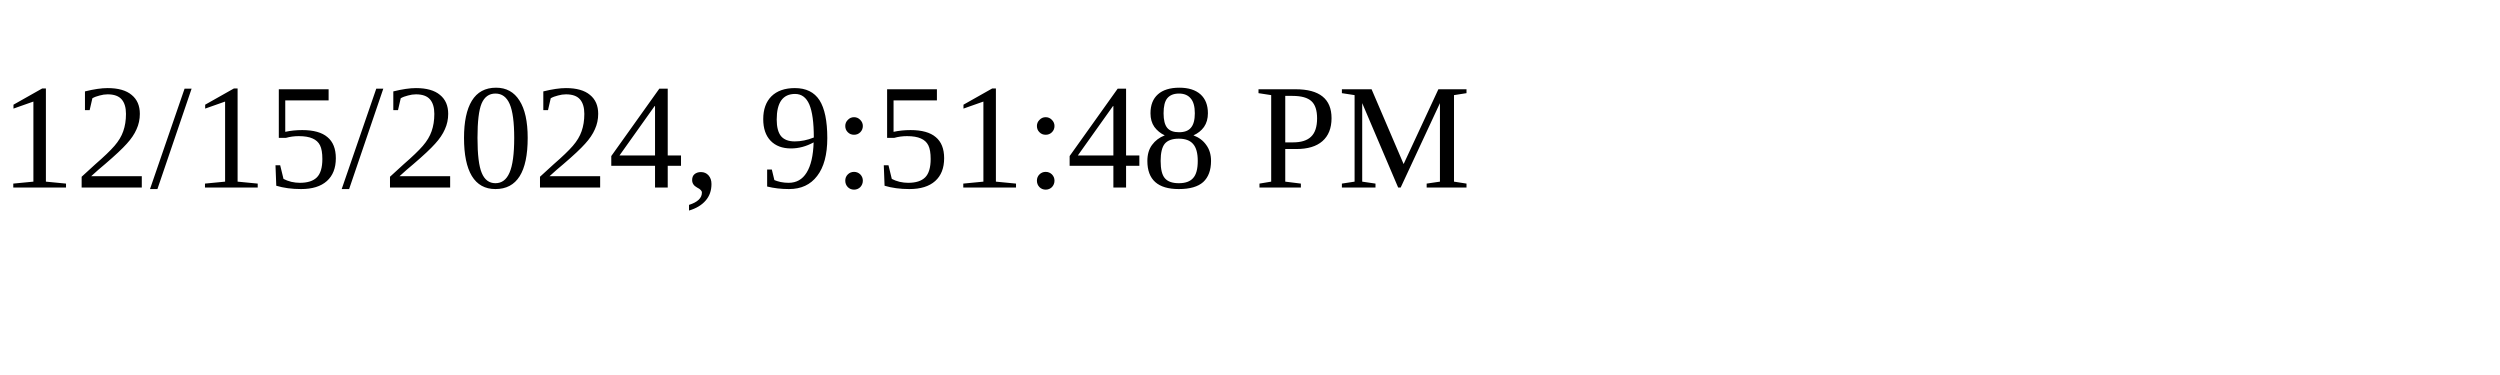
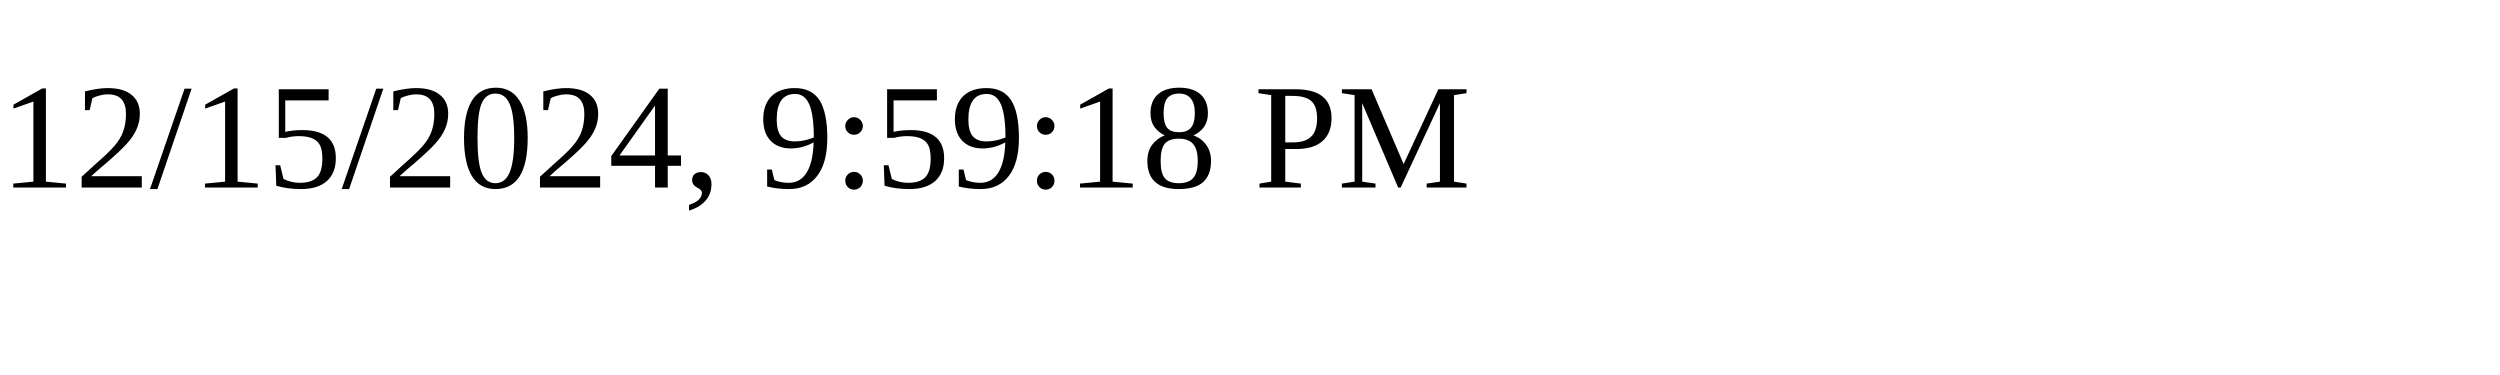
<svg xmlns="http://www.w3.org/2000/svg" height="30" width="200">
-   <text x="0" y="15">12/15/2024, 9:51:48 PM</text>
+   <text x="0" y="15">12/15/2024, 9:59:18 PM</text>
</svg>
